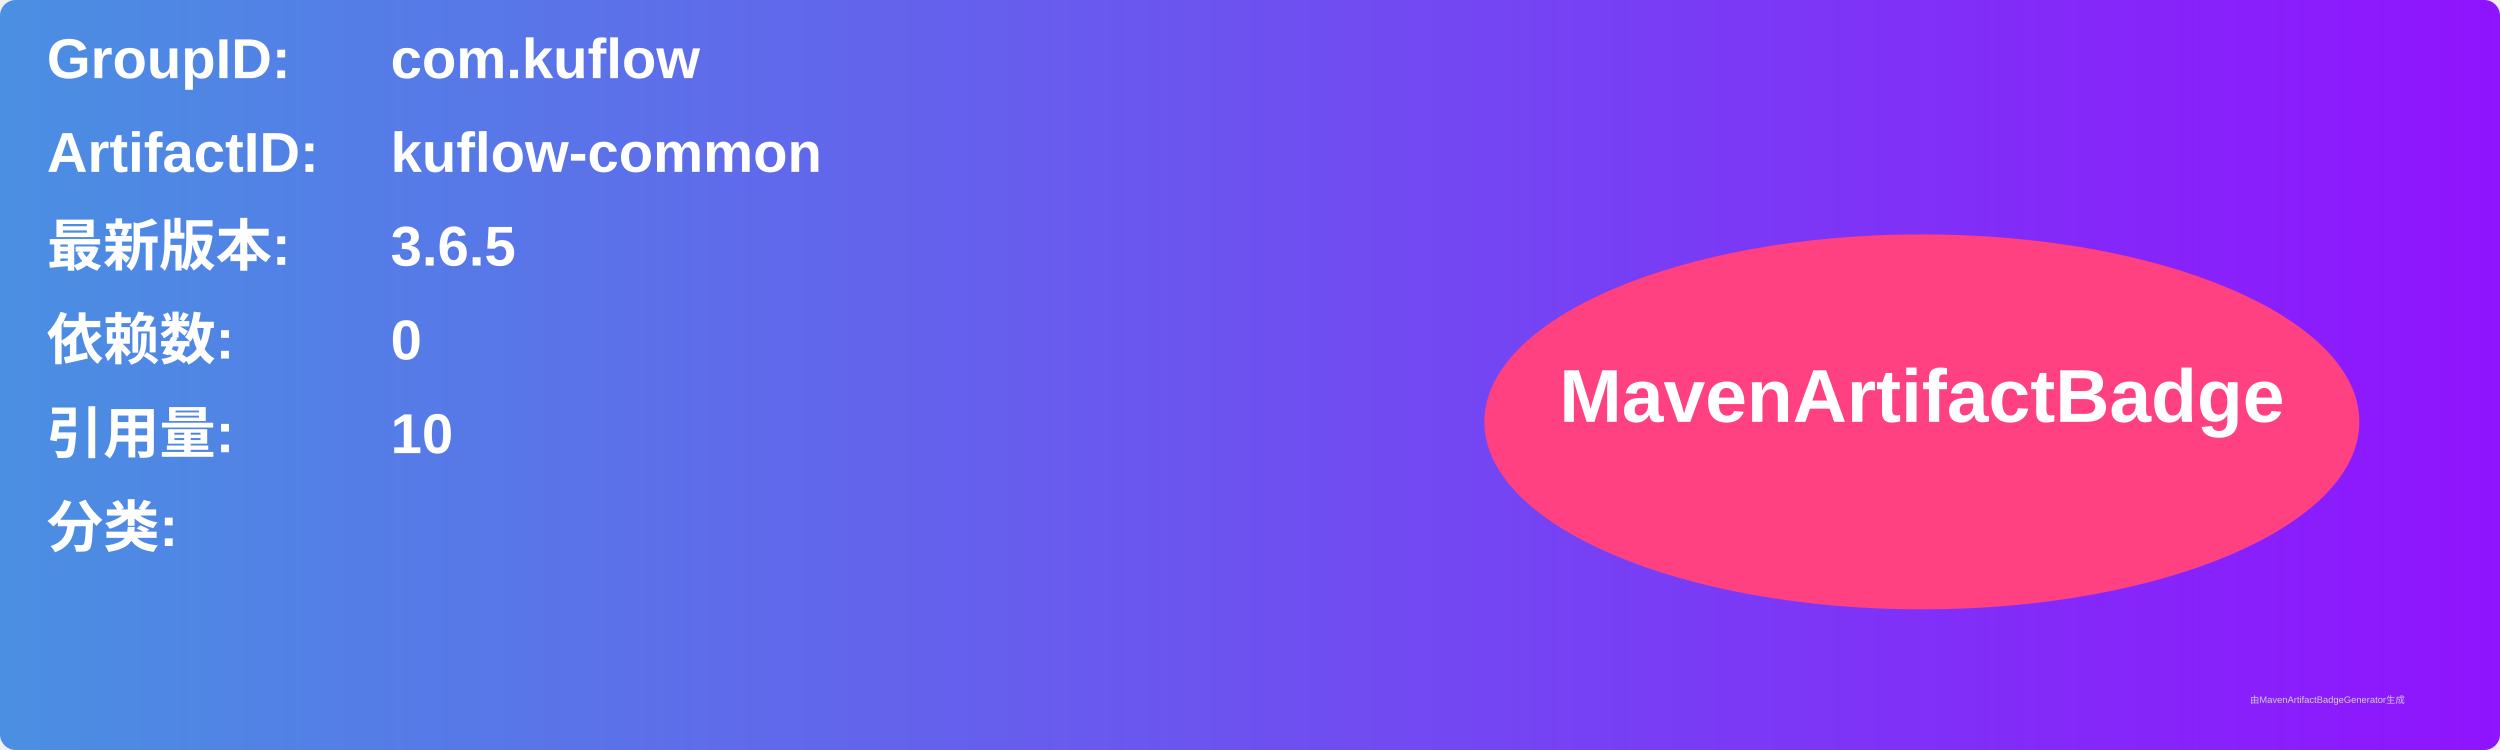
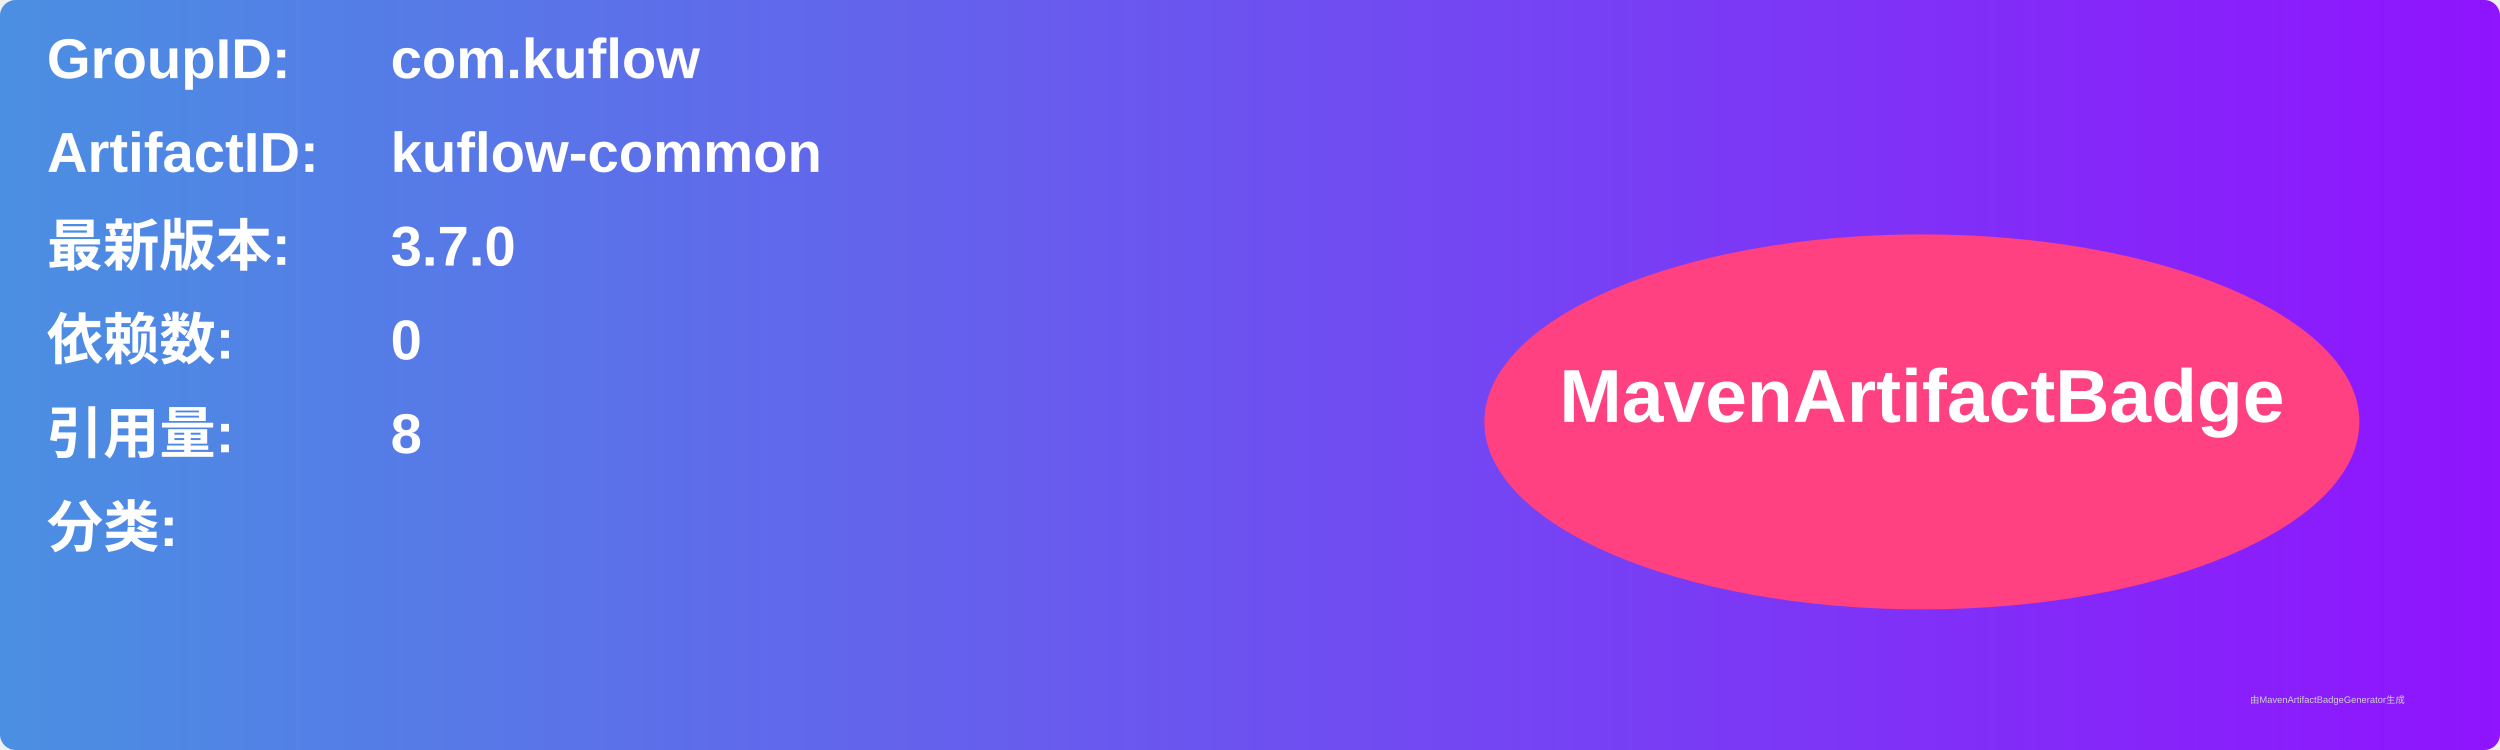
<svg xmlns="http://www.w3.org/2000/svg" width="800" height="240" viewBox="0 0 800 240">
  <linearGradient id="grad" x1="0%" y1="0%" x2="100%" y2="0%">
    <stop offset="0%" stop-color="#4a90e2" />
    <stop offset="100%" stop-color="#9013fe" />
  </linearGradient>
  <rect width="100%" height="100%" rx="5" ry="5" fill="url(#grad)" />
  <g transform="translate(15, 15)">
    <text x="0" y="10" font-family="Arial" font-size="18" fill="white" font-weight="bold" width="260">GroupID:</text>
    <text x="110" y="10" font-family="Arial" font-size="18" fill="white" font-weight="bold" width="460">com.kuflow</text>
    <text x="0" y="40" font-family="Arial" font-size="18" fill="white" font-weight="bold" width="260">ArtifactID:</text>
    <text x="110" y="40" font-family="Arial" font-size="18" fill="white" font-weight="bold" width="460">kuflow-common</text>
    <text x="0" y="70" font-family="Arial" font-size="18" fill="white" font-weight="bold">最新版本:</text>
    <text x="110" y="70" font-family="Arial" font-size="18" fill="white" font-weight="bold">
-       <tspan font-weight="bold">3.6.5</tspan>
+       <tspan font-weight="bold">3.7.0</tspan>
    </text>
    <text x="0" y="100" font-family="Arial" font-size="18" fill="white" font-weight="bold">依赖数: </text>
    <text x="110" y="100" font-family="Arial" font-size="18" fill="white">
      <tspan font-weight="bold">0</tspan>
    </text>
    <text x="0" y="130" font-family="Arial" font-size="18" fill="white" font-weight="bold">引用量: </text>
    <text x="110" y="130" font-family="Arial" font-size="18" fill="white">
-       <tspan font-weight="bold">10</tspan>
+       <tspan font-weight="bold">8</tspan>
    </text>
    <text x="0" y="160" font-family="Arial" font-size="18" fill="white" font-weight="bold">分类:</text>
    <text x="10" y="190" font-family="Arial" font-size="10" fill="white">
      <tspan font-weight="bold" />
    </text>
    <ellipse cx="600" cy="120" rx="140" ry="60" fill="#ff4081" />
    <text x="600" y="120" text-anchor="middle" font-family="Arial" font-size="24" fill="white" font-weight="bold">MavenArtifactBadge</text>
  </g>
  <text x="720" y="225" font-family="Arial" font-size="3" fill="#d0d0d0">由MavenArtifactBadgeGenerator生成</text>
</svg>
